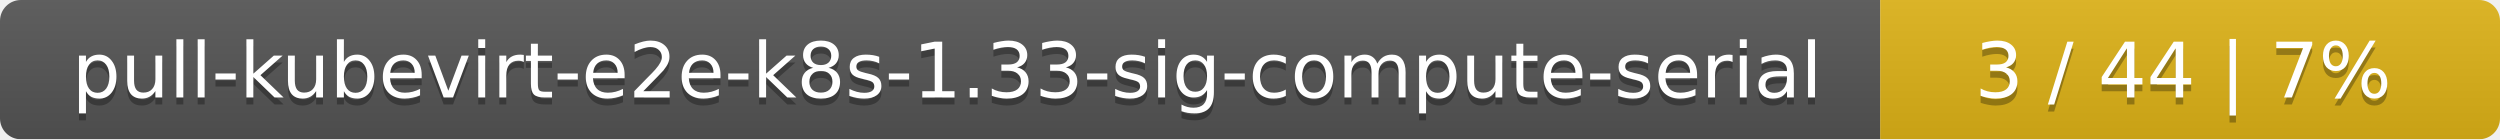
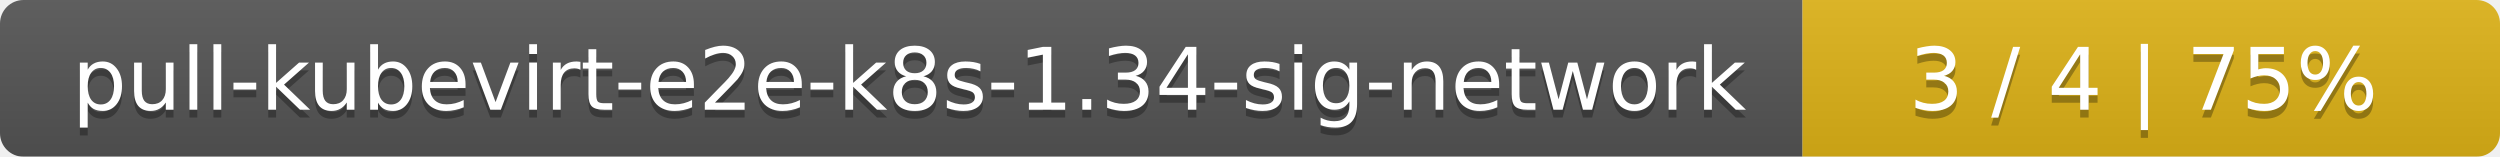
- <svg xmlns="http://www.w3.org/2000/svg" width="359" height="20">
+ <svg xmlns="http://www.w3.org/2000/svg" width="319" height="20">
  <linearGradient id="smooth" x2="0" y2="100%">
    <stop offset="0" stop-color="#bbb" stop-opacity=".1" />
    <stop offset="1" stop-opacity=".1" />
  </linearGradient>
  <mask id="round">
-     <rect width="359" height="20" rx="3" fill="#fff" />
+     <rect width="319" height="20" rx="3" fill="#fff" />
  </mask>
  <g mask="url(#round)">
-     <rect width="270" height="20" fill="#555" />
-     <rect x="270" width="89" height="20" fill="#dfb317" />
-     <rect width="359" height="20" fill="url(#smooth)" />
+     <rect width="230" height="20" fill="#555" />
+     <rect x="230" width="89" height="20" fill="#dfb317" />
+     <rect width="319" height="20" fill="url(#smooth)" />
  </g>
  <g fill="#fff" text-anchor="middle" font-family="DejaVu Sans,Verdana,Geneva,sans-serif" font-size="11">
-     <text x="136" y="15" fill="#010101" fill-opacity=".3">pull-kubevirt-e2e-k8s-1.33-sig-compute-serial</text>
-     <text x="136" y="14">pull-kubevirt-e2e-k8s-1.33-sig-compute-serial</text>
-     <text x="313.5" y="15" fill="#010101" fill-opacity=".3">3 / 44    |    7%</text>
-     <text x="313.5" y="14">3 / 44    |    7%</text>
+     <text x="116" y="15" fill="#010101" fill-opacity=".3">pull-kubevirt-e2e-k8s-1.34-sig-network</text>
+     <text x="116" y="14">pull-kubevirt-e2e-k8s-1.34-sig-network</text>
+     <text x="273.5" y="15" fill="#010101" fill-opacity=".3">3 / 4    |    75%</text>
+     <text x="273.5" y="14">3 / 4    |    75%</text>
  </g>
</svg>
